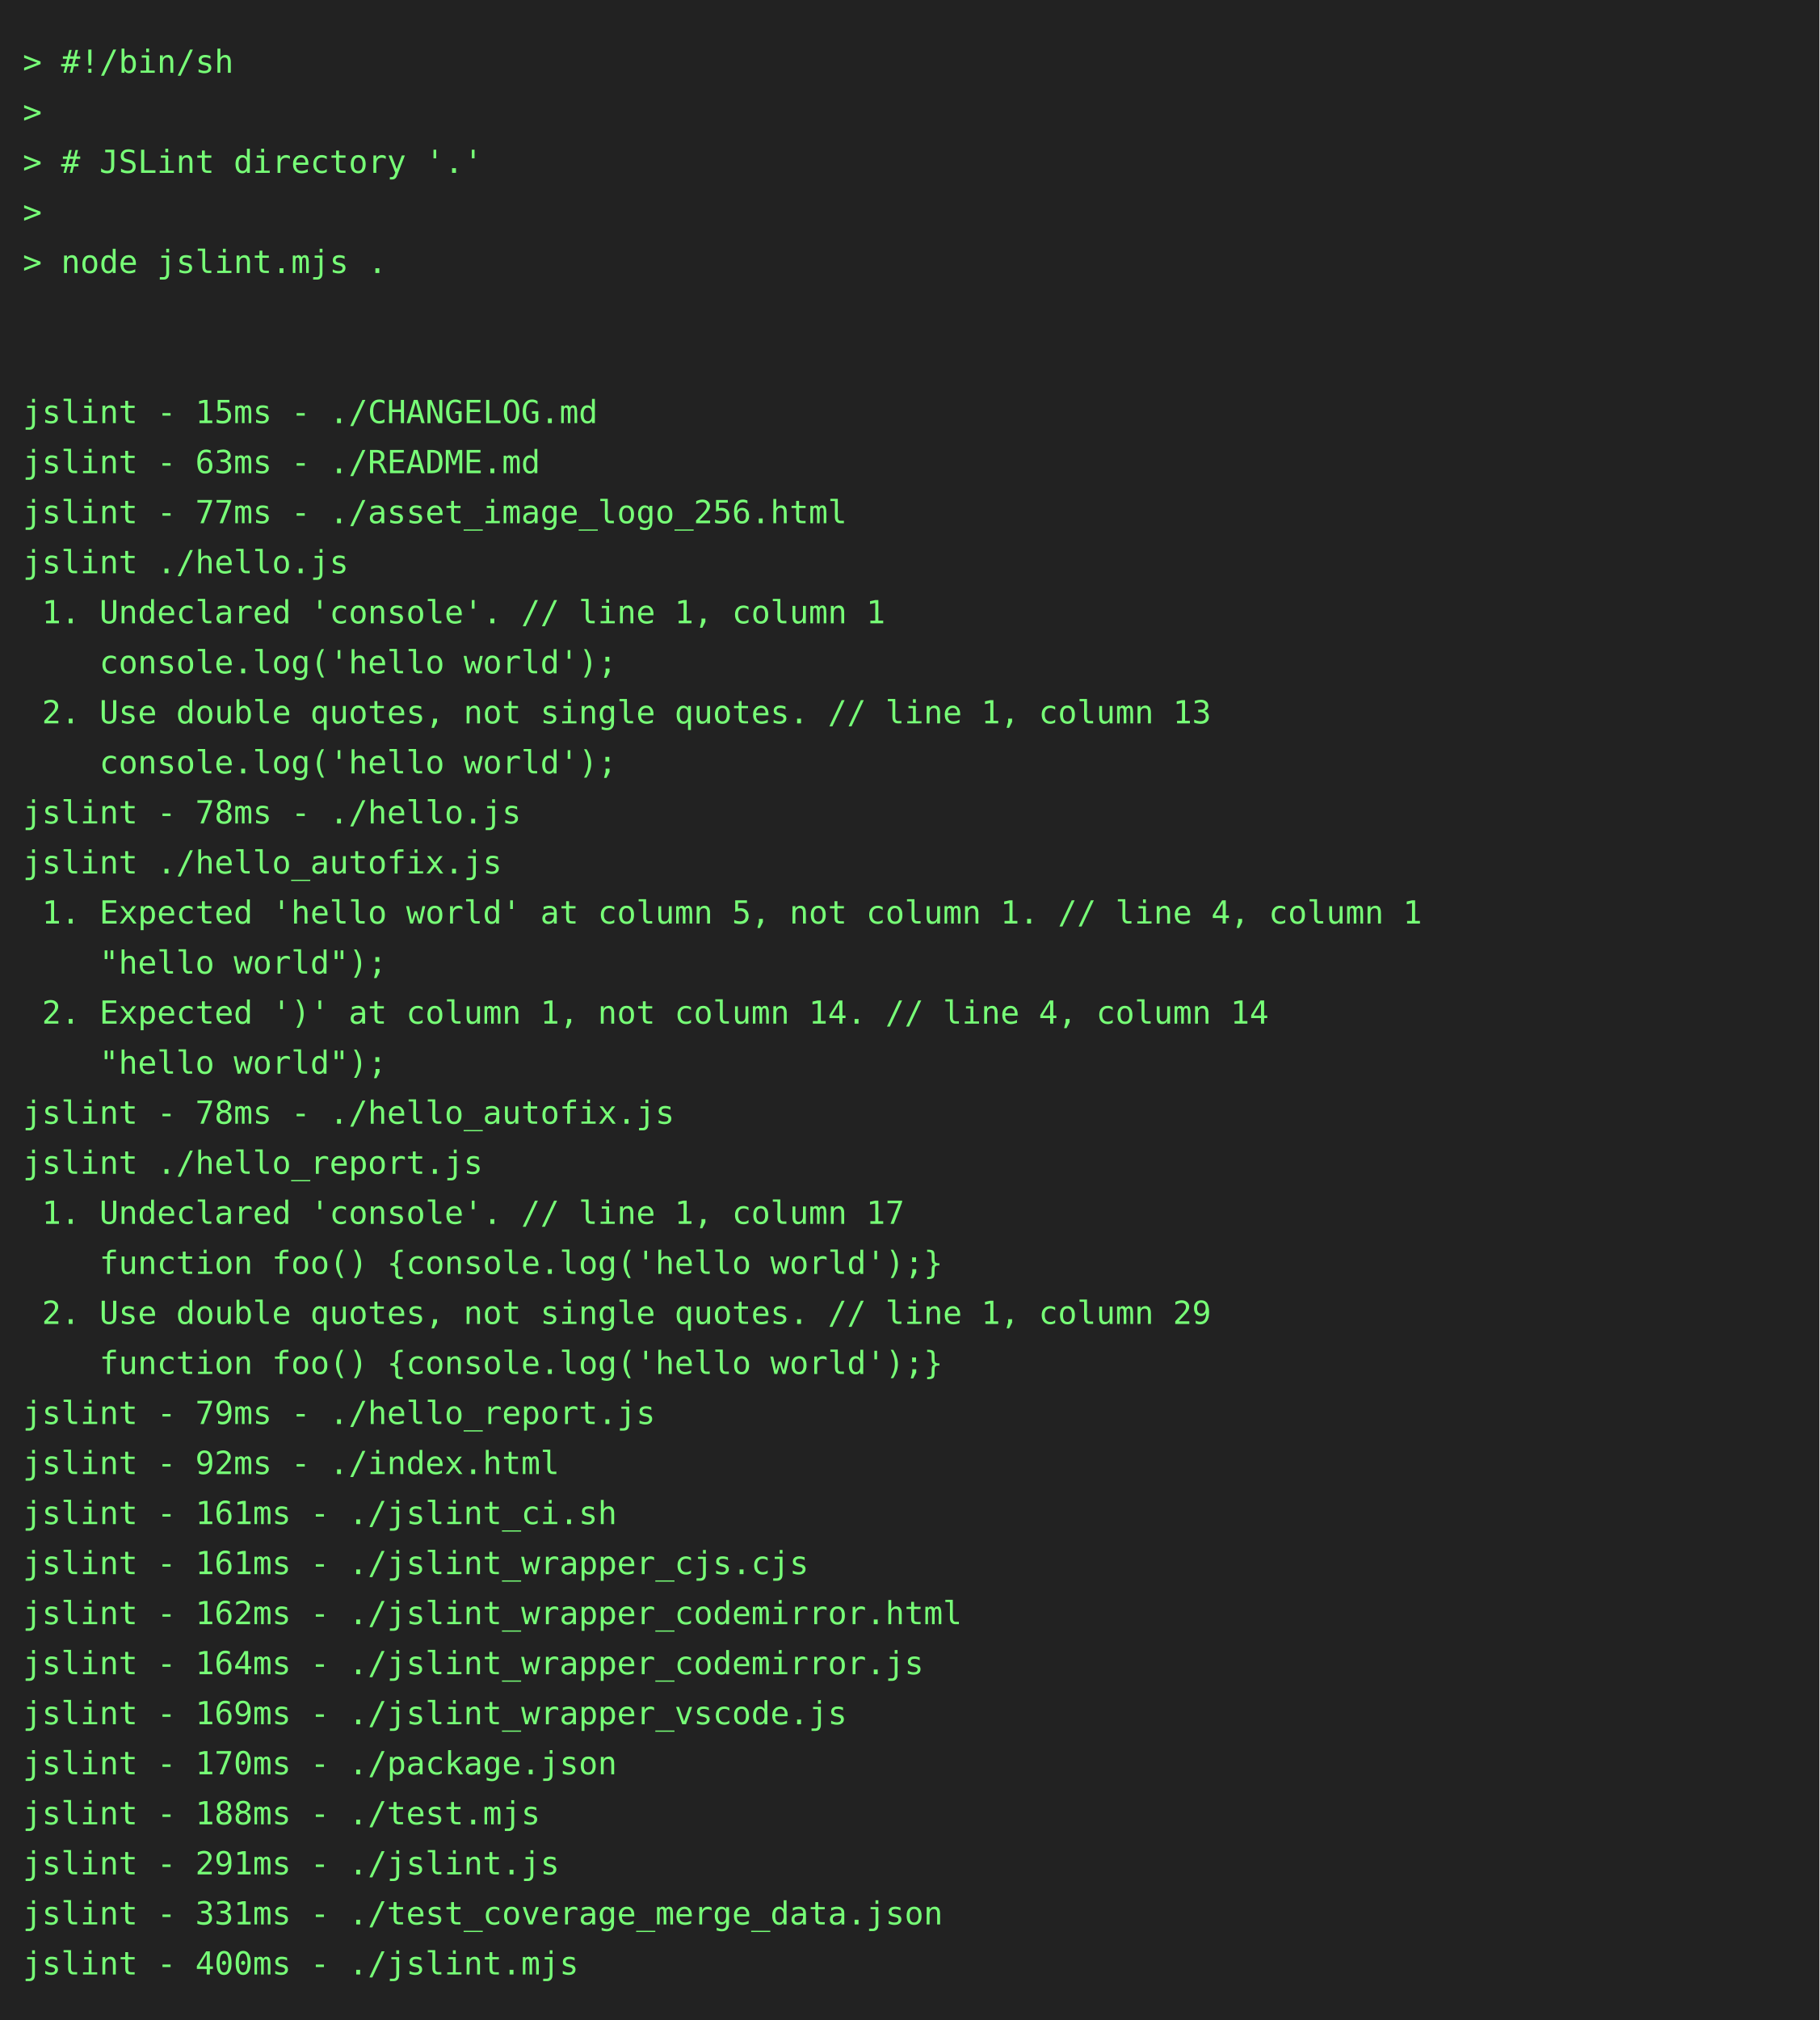
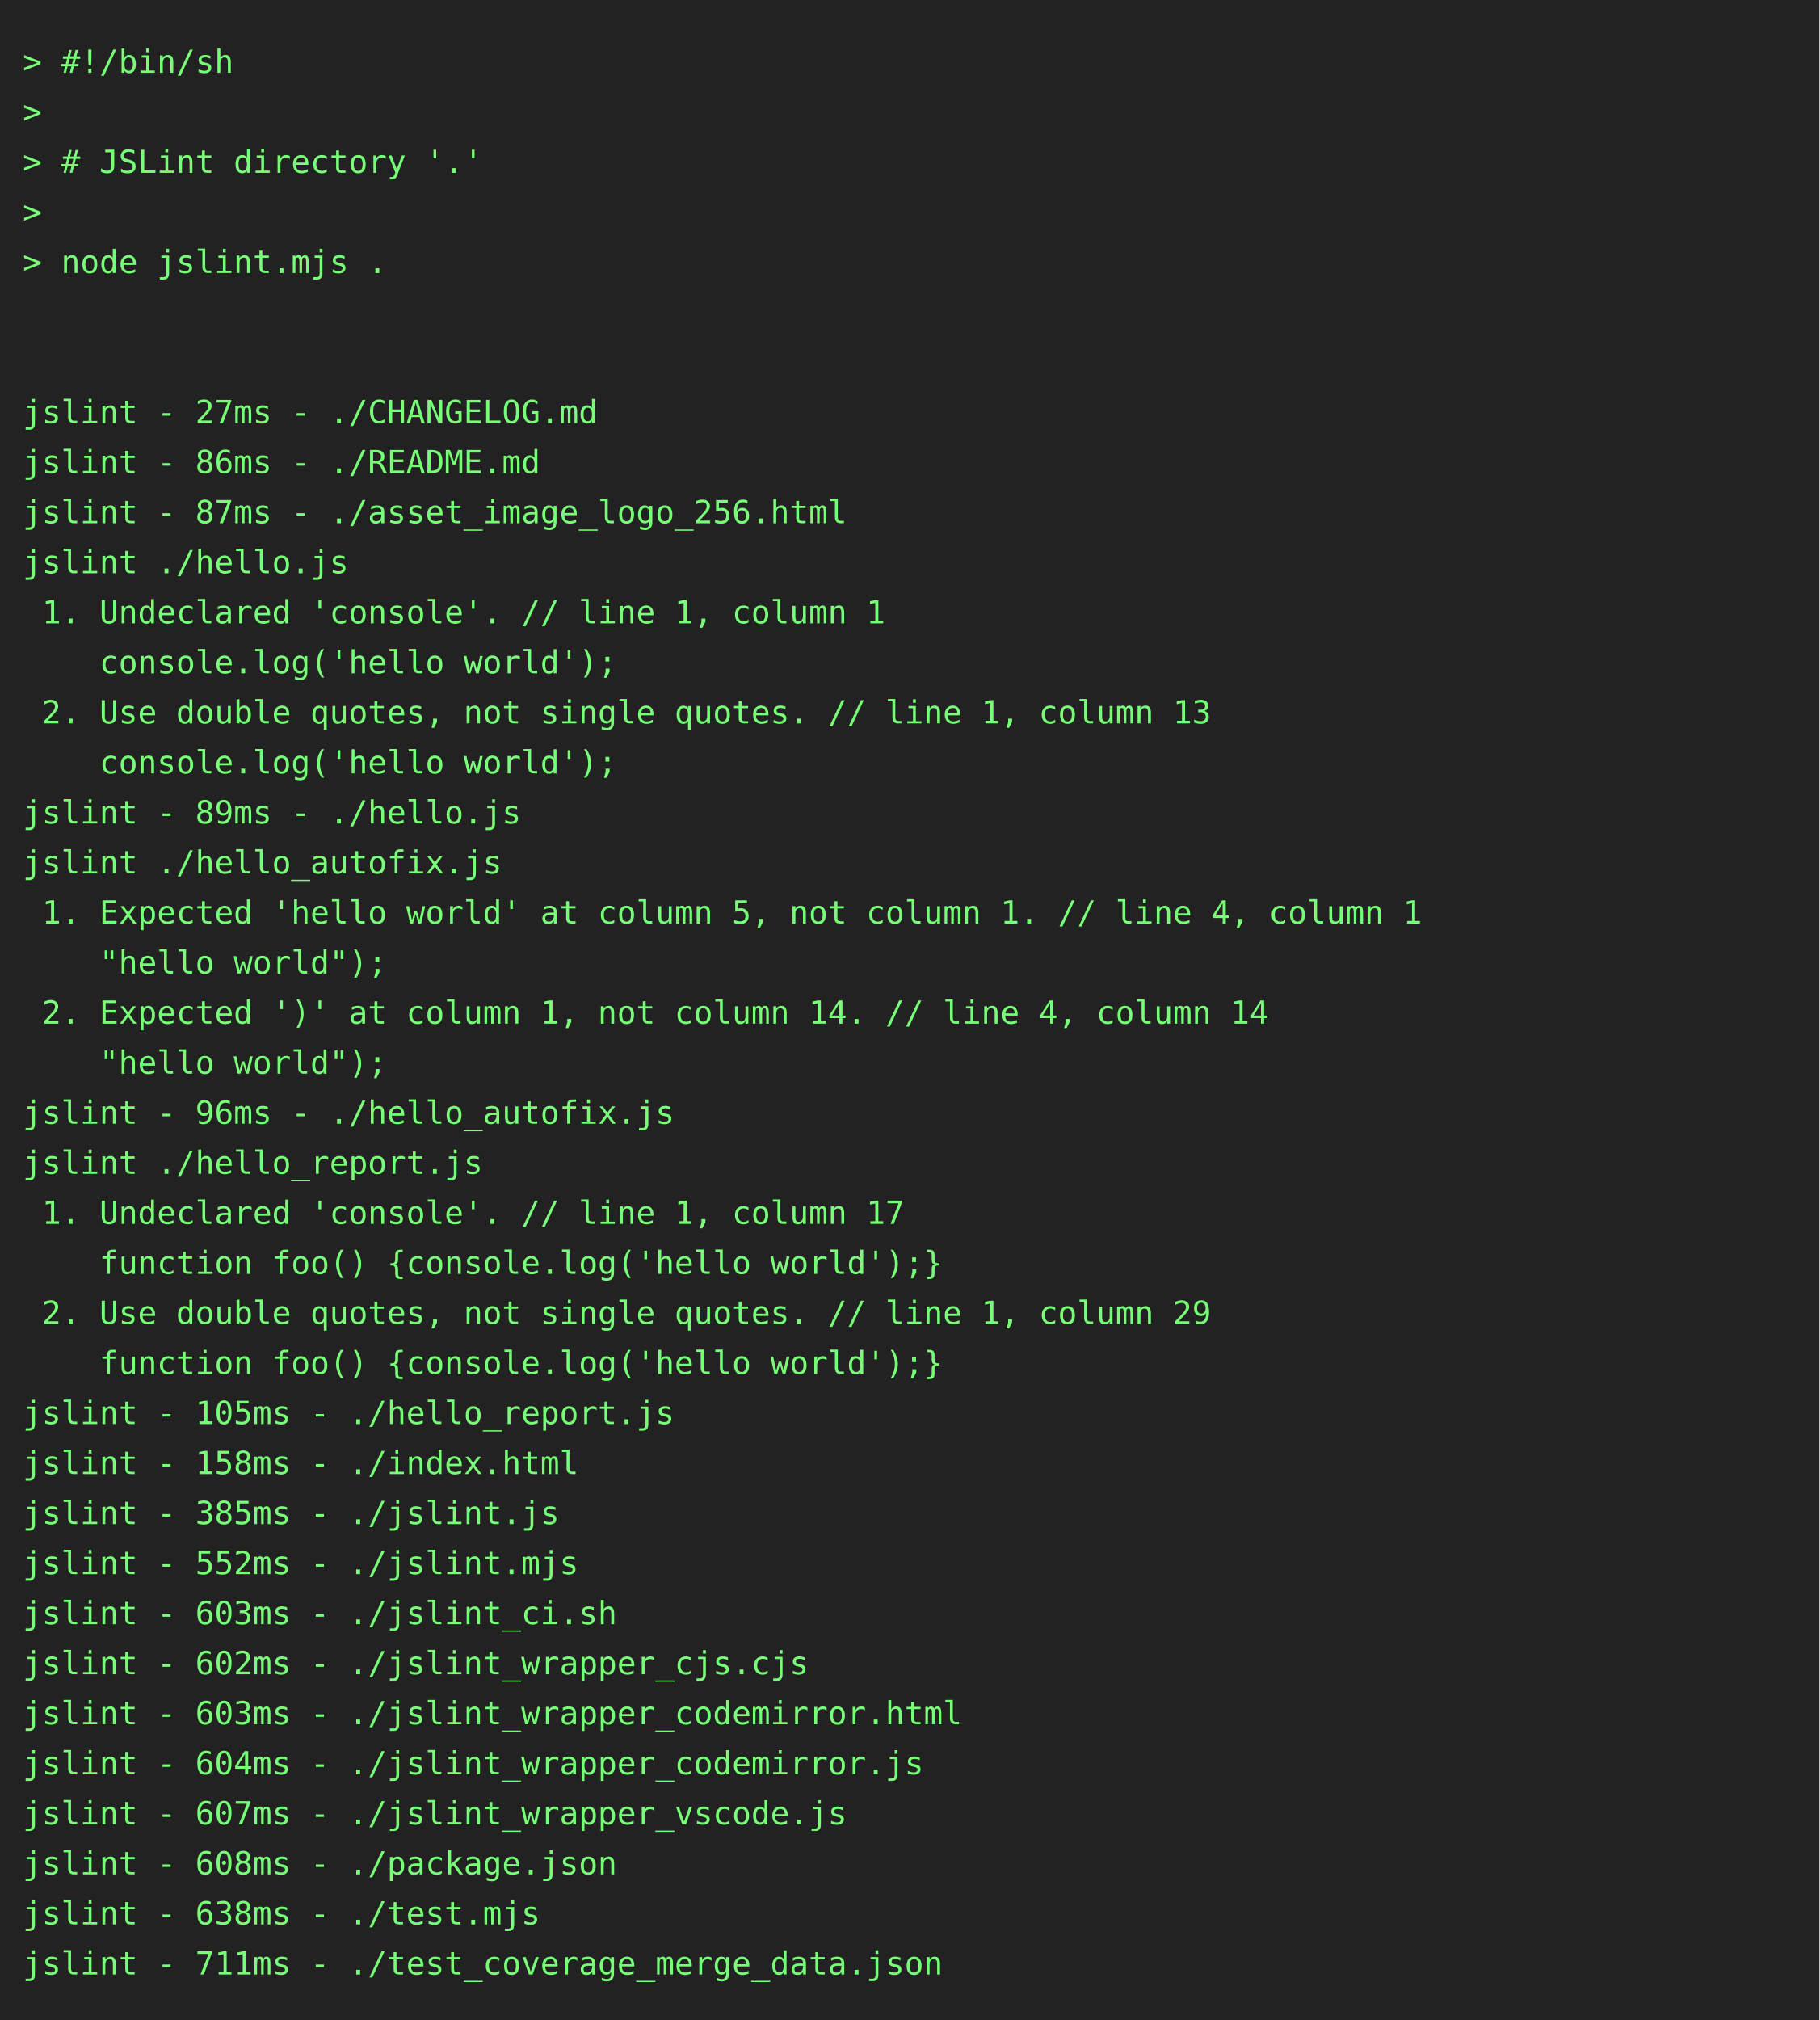
<svg xmlns="http://www.w3.org/2000/svg" height="888" width="800">
  <rect height="888" fill="#222" width="800" />
  <text fill="#7f7" font-family="consolas, menlo, monospace" font-size="14" xml:space="preserve">
    <tspan lengthAdjust="spacingAndGlyphs" textLength="768" x="10" y="32">&gt; #!/bin/sh                                                                                      </tspan>
    <tspan lengthAdjust="spacingAndGlyphs" textLength="768" x="10" y="54">&gt;                                                                                                </tspan>
    <tspan lengthAdjust="spacingAndGlyphs" textLength="768" x="10" y="76">&gt; # JSLint directory '.'                                                                         </tspan>
    <tspan lengthAdjust="spacingAndGlyphs" textLength="768" x="10" y="98">&gt;                                                                                                </tspan>
    <tspan lengthAdjust="spacingAndGlyphs" textLength="768" x="10" y="120">&gt; node jslint.mjs .                                                                              </tspan>
    <tspan lengthAdjust="spacingAndGlyphs" textLength="768" x="10" y="142">                                                                                                 </tspan>
    <tspan lengthAdjust="spacingAndGlyphs" textLength="768" x="10" y="164">                                                                                                 </tspan>
-     <tspan lengthAdjust="spacingAndGlyphs" textLength="768" x="10" y="186">jslint - 15ms - ./CHANGELOG.md                                                                   </tspan>
-     <tspan lengthAdjust="spacingAndGlyphs" textLength="768" x="10" y="208">jslint - 63ms - ./README.md                                                                      </tspan>
-     <tspan lengthAdjust="spacingAndGlyphs" textLength="768" x="10" y="230">jslint - 77ms - ./asset_image_logo_256.html                                                      </tspan>
+     <tspan lengthAdjust="spacingAndGlyphs" textLength="768" x="10" y="186">jslint - 27ms - ./CHANGELOG.md                                                                   </tspan>
+     <tspan lengthAdjust="spacingAndGlyphs" textLength="768" x="10" y="208">jslint - 86ms - ./README.md                                                                      </tspan>
+     <tspan lengthAdjust="spacingAndGlyphs" textLength="768" x="10" y="230">jslint - 87ms - ./asset_image_logo_256.html                                                      </tspan>
    <tspan lengthAdjust="spacingAndGlyphs" textLength="768" x="10" y="252">jslint ./hello.js                                                                                </tspan>
    <tspan lengthAdjust="spacingAndGlyphs" textLength="768" x="10" y="274"> 1. Undeclared 'console'. // line 1, column 1                                                    </tspan>
    <tspan lengthAdjust="spacingAndGlyphs" textLength="768" x="10" y="296">    console.log('hello world');                                                                  </tspan>
    <tspan lengthAdjust="spacingAndGlyphs" textLength="768" x="10" y="318"> 2. Use double quotes, not single quotes. // line 1, column 13                                   </tspan>
    <tspan lengthAdjust="spacingAndGlyphs" textLength="768" x="10" y="340">    console.log('hello world');                                                                  </tspan>
-     <tspan lengthAdjust="spacingAndGlyphs" textLength="768" x="10" y="362">jslint - 78ms - ./hello.js                                                                       </tspan>
+     <tspan lengthAdjust="spacingAndGlyphs" textLength="768" x="10" y="362">jslint - 89ms - ./hello.js                                                                       </tspan>
    <tspan lengthAdjust="spacingAndGlyphs" textLength="768" x="10" y="384">jslint ./hello_autofix.js                                                                        </tspan>
    <tspan lengthAdjust="spacingAndGlyphs" textLength="768" x="10" y="406"> 1. Expected 'hello world' at column 5, not column 1. // line 4, column 1                        </tspan>
    <tspan lengthAdjust="spacingAndGlyphs" textLength="768" x="10" y="428">    "hello world");                                                                              </tspan>
    <tspan lengthAdjust="spacingAndGlyphs" textLength="768" x="10" y="450"> 2. Expected ')' at column 1, not column 14. // line 4, column 14                                </tspan>
    <tspan lengthAdjust="spacingAndGlyphs" textLength="768" x="10" y="472">    "hello world");                                                                              </tspan>
-     <tspan lengthAdjust="spacingAndGlyphs" textLength="768" x="10" y="494">jslint - 78ms - ./hello_autofix.js                                                               </tspan>
+     <tspan lengthAdjust="spacingAndGlyphs" textLength="768" x="10" y="494">jslint - 96ms - ./hello_autofix.js                                                               </tspan>
    <tspan lengthAdjust="spacingAndGlyphs" textLength="768" x="10" y="516">jslint ./hello_report.js                                                                         </tspan>
    <tspan lengthAdjust="spacingAndGlyphs" textLength="768" x="10" y="538"> 1. Undeclared 'console'. // line 1, column 17                                                   </tspan>
    <tspan lengthAdjust="spacingAndGlyphs" textLength="768" x="10" y="560">    function foo() {console.log('hello world');}                                                 </tspan>
    <tspan lengthAdjust="spacingAndGlyphs" textLength="768" x="10" y="582"> 2. Use double quotes, not single quotes. // line 1, column 29                                   </tspan>
    <tspan lengthAdjust="spacingAndGlyphs" textLength="768" x="10" y="604">    function foo() {console.log('hello world');}                                                 </tspan>
-     <tspan lengthAdjust="spacingAndGlyphs" textLength="768" x="10" y="626">jslint - 79ms - ./hello_report.js                                                                </tspan>
-     <tspan lengthAdjust="spacingAndGlyphs" textLength="768" x="10" y="648">jslint - 92ms - ./index.html                                                                     </tspan>
-     <tspan lengthAdjust="spacingAndGlyphs" textLength="768" x="10" y="670">jslint - 161ms - ./jslint_ci.sh                                                                  </tspan>
-     <tspan lengthAdjust="spacingAndGlyphs" textLength="768" x="10" y="692">jslint - 161ms - ./jslint_wrapper_cjs.cjs                                                        </tspan>
-     <tspan lengthAdjust="spacingAndGlyphs" textLength="768" x="10" y="714">jslint - 162ms - ./jslint_wrapper_codemirror.html                                                </tspan>
-     <tspan lengthAdjust="spacingAndGlyphs" textLength="768" x="10" y="736">jslint - 164ms - ./jslint_wrapper_codemirror.js                                                  </tspan>
-     <tspan lengthAdjust="spacingAndGlyphs" textLength="768" x="10" y="758">jslint - 169ms - ./jslint_wrapper_vscode.js                                                      </tspan>
-     <tspan lengthAdjust="spacingAndGlyphs" textLength="768" x="10" y="780">jslint - 170ms - ./package.json                                                                  </tspan>
-     <tspan lengthAdjust="spacingAndGlyphs" textLength="768" x="10" y="802">jslint - 188ms - ./test.mjs                                                                      </tspan>
-     <tspan lengthAdjust="spacingAndGlyphs" textLength="768" x="10" y="824">jslint - 291ms - ./jslint.js                                                                     </tspan>
-     <tspan lengthAdjust="spacingAndGlyphs" textLength="768" x="10" y="846">jslint - 331ms - ./test_coverage_merge_data.json                                                 </tspan>
-     <tspan lengthAdjust="spacingAndGlyphs" textLength="768" x="10" y="868">jslint - 400ms - ./jslint.mjs                                                                    </tspan>
+     <tspan lengthAdjust="spacingAndGlyphs" textLength="768" x="10" y="626">jslint - 105ms - ./hello_report.js                                                               </tspan>
+     <tspan lengthAdjust="spacingAndGlyphs" textLength="768" x="10" y="648">jslint - 158ms - ./index.html                                                                    </tspan>
+     <tspan lengthAdjust="spacingAndGlyphs" textLength="768" x="10" y="670">jslint - 385ms - ./jslint.js                                                                     </tspan>
+     <tspan lengthAdjust="spacingAndGlyphs" textLength="768" x="10" y="692">jslint - 552ms - ./jslint.mjs                                                                    </tspan>
+     <tspan lengthAdjust="spacingAndGlyphs" textLength="768" x="10" y="714">jslint - 603ms - ./jslint_ci.sh                                                                  </tspan>
+     <tspan lengthAdjust="spacingAndGlyphs" textLength="768" x="10" y="736">jslint - 602ms - ./jslint_wrapper_cjs.cjs                                                        </tspan>
+     <tspan lengthAdjust="spacingAndGlyphs" textLength="768" x="10" y="758">jslint - 603ms - ./jslint_wrapper_codemirror.html                                                </tspan>
+     <tspan lengthAdjust="spacingAndGlyphs" textLength="768" x="10" y="780">jslint - 604ms - ./jslint_wrapper_codemirror.js                                                  </tspan>
+     <tspan lengthAdjust="spacingAndGlyphs" textLength="768" x="10" y="802">jslint - 607ms - ./jslint_wrapper_vscode.js                                                      </tspan>
+     <tspan lengthAdjust="spacingAndGlyphs" textLength="768" x="10" y="824">jslint - 608ms - ./package.json                                                                  </tspan>
+     <tspan lengthAdjust="spacingAndGlyphs" textLength="768" x="10" y="846">jslint - 638ms - ./test.mjs                                                                      </tspan>
+     <tspan lengthAdjust="spacingAndGlyphs" textLength="768" x="10" y="868">jslint - 711ms - ./test_coverage_merge_data.json                                                 </tspan>
  </text>
</svg>
